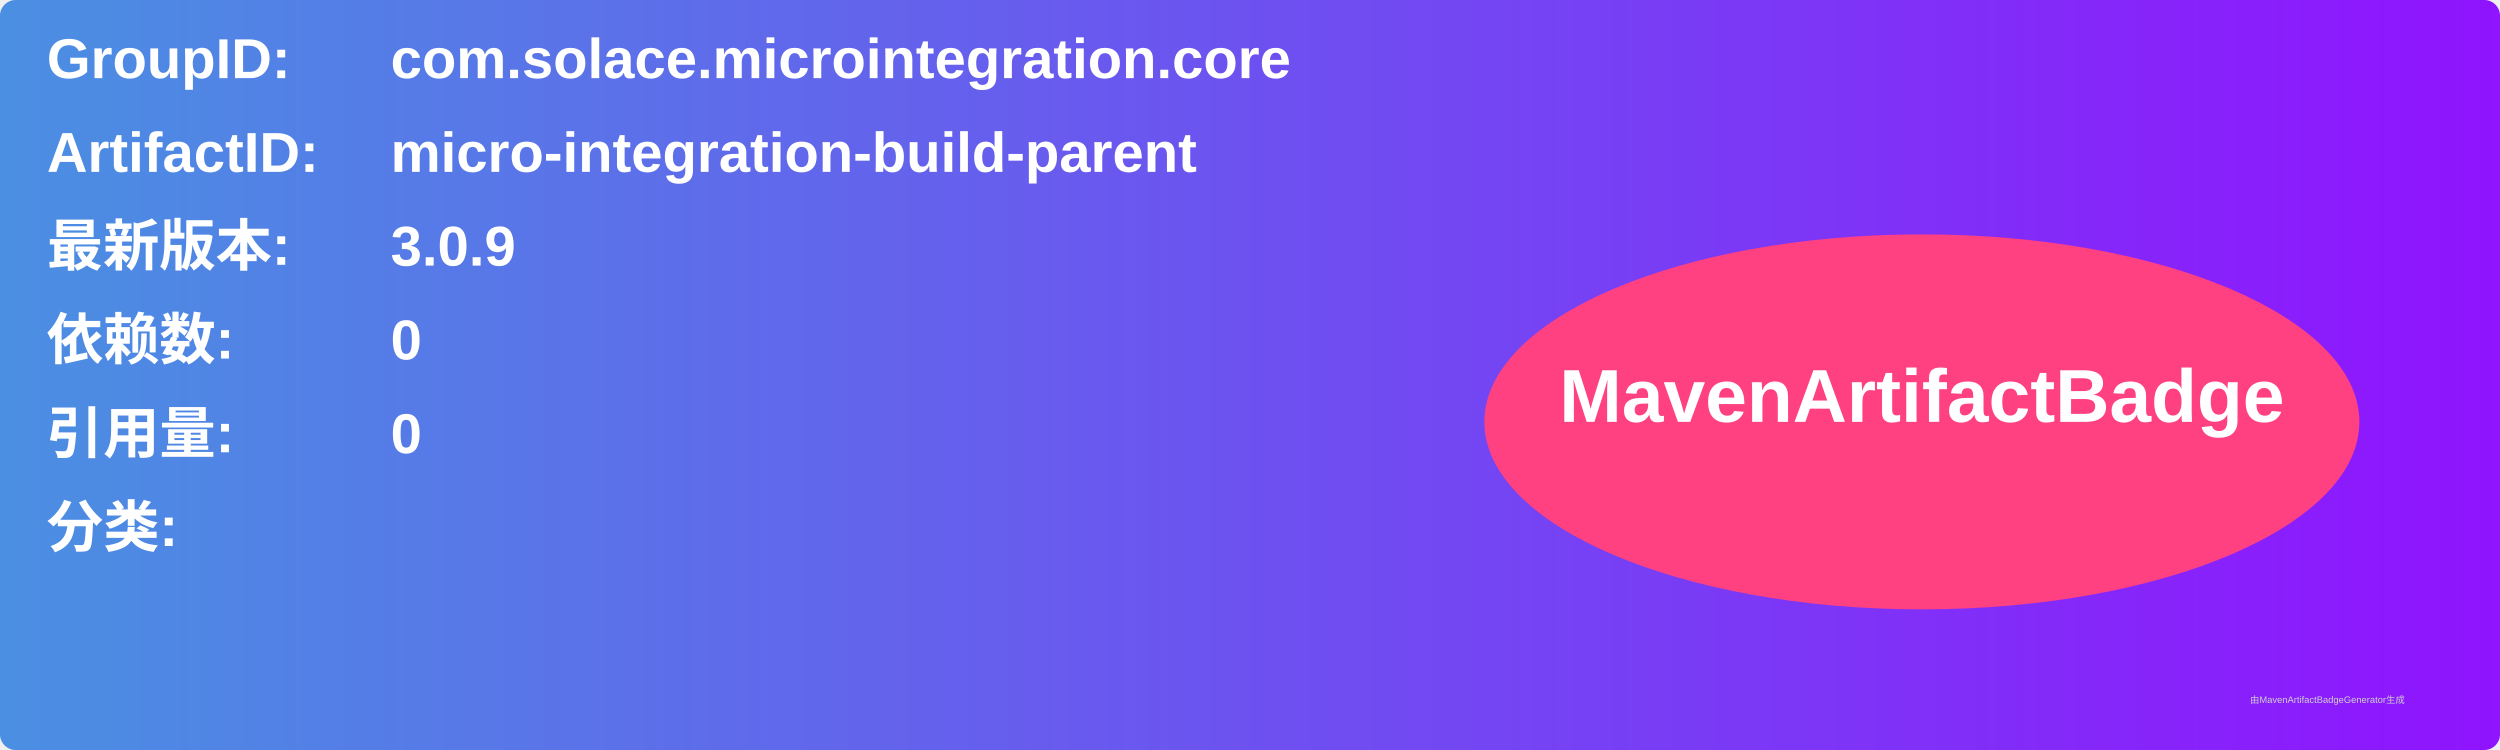
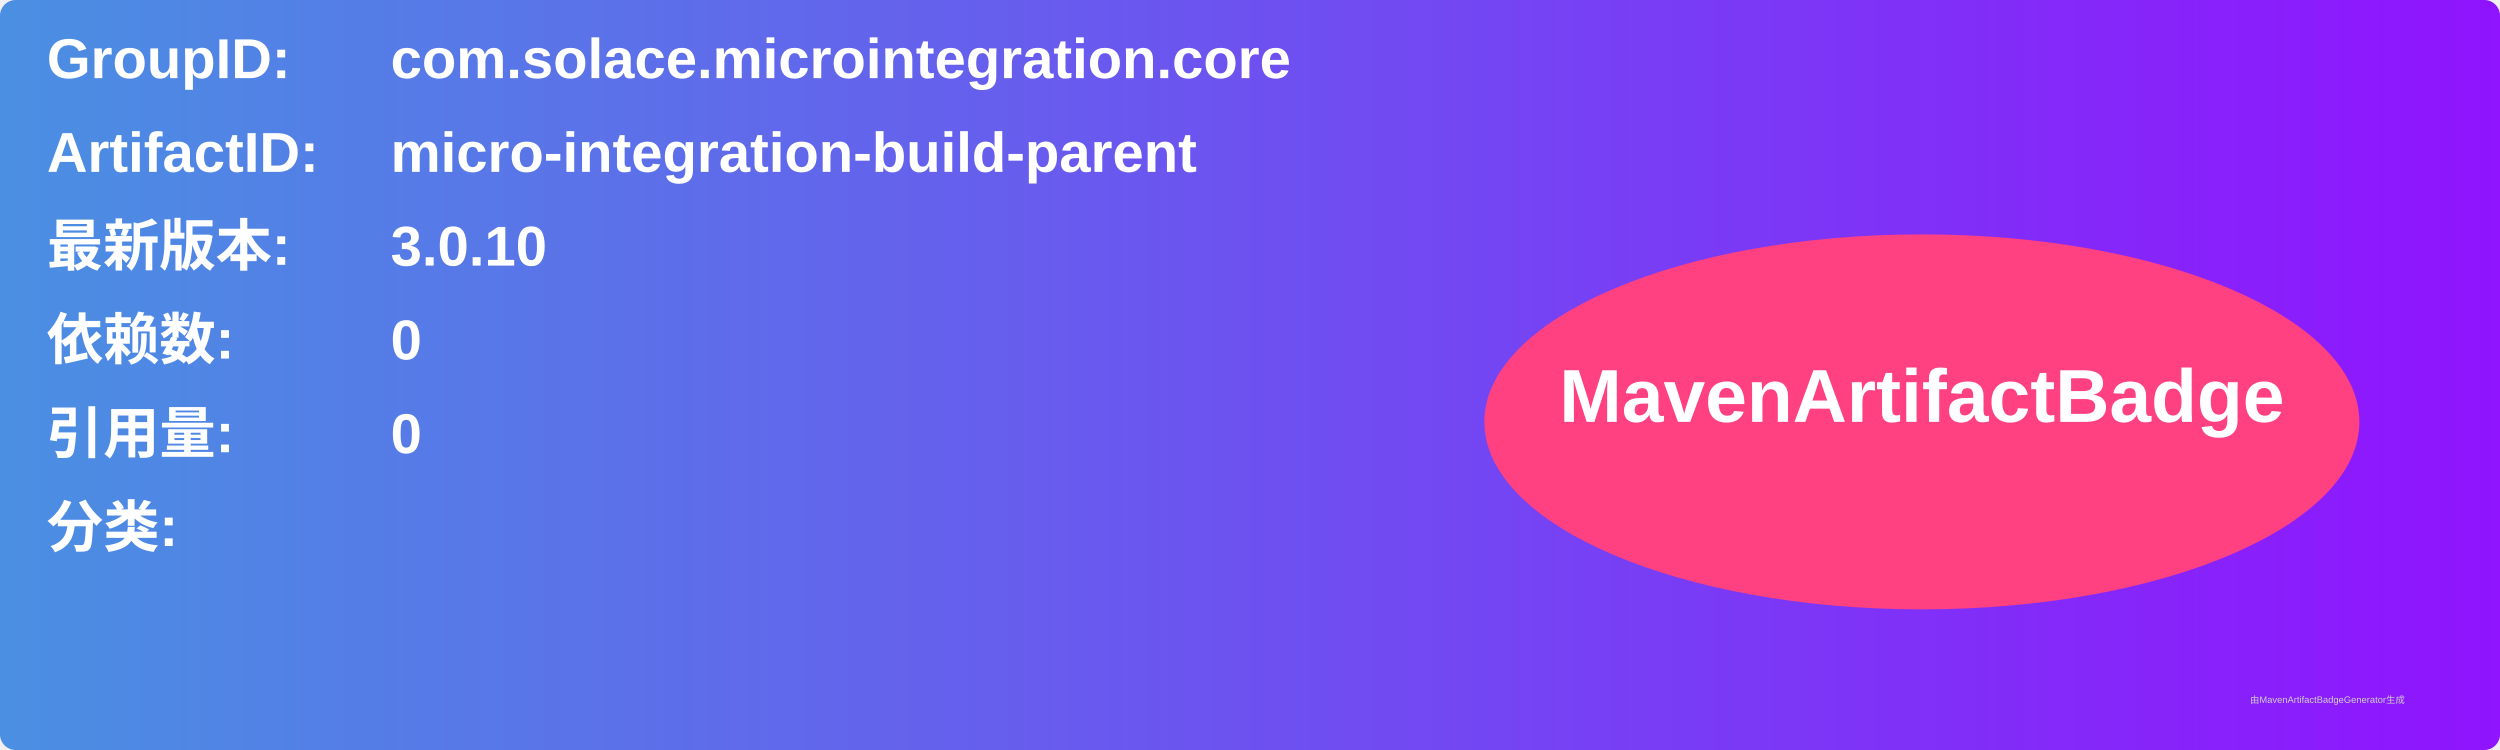
<svg xmlns="http://www.w3.org/2000/svg" width="800" height="240" viewBox="0 0 800 240">
  <linearGradient id="grad" x1="0%" y1="0%" x2="100%" y2="0%">
    <stop offset="0%" stop-color="#4a90e2" />
    <stop offset="100%" stop-color="#9013fe" />
  </linearGradient>
  <rect width="100%" height="100%" rx="5" ry="5" fill="url(#grad)" />
  <g transform="translate(15, 15)">
    <text x="0" y="10" font-family="Arial" font-size="18" fill="white" font-weight="bold" width="260">GroupID:</text>
    <text x="110" y="10" font-family="Arial" font-size="18" fill="white" font-weight="bold" width="460">com.solace.microintegration.core</text>
    <text x="0" y="40" font-family="Arial" font-size="18" fill="white" font-weight="bold" width="260">ArtifactID:</text>
    <text x="110" y="40" font-family="Arial" font-size="18" fill="white" font-weight="bold" width="460">micro-integration-build-parent</text>
    <text x="0" y="70" font-family="Arial" font-size="18" fill="white" font-weight="bold">最新版本:</text>
    <text x="110" y="70" font-family="Arial" font-size="18" fill="white" font-weight="bold">
-       <tspan font-weight="bold">3.0.9</tspan>
+       <tspan font-weight="bold">3.0.10</tspan>
    </text>
    <text x="0" y="100" font-family="Arial" font-size="18" fill="white" font-weight="bold">依赖数: </text>
    <text x="110" y="100" font-family="Arial" font-size="18" fill="white">
      <tspan font-weight="bold">0</tspan>
    </text>
    <text x="0" y="130" font-family="Arial" font-size="18" fill="white" font-weight="bold">引用量: </text>
    <text x="110" y="130" font-family="Arial" font-size="18" fill="white">
      <tspan font-weight="bold">0</tspan>
    </text>
    <text x="0" y="160" font-family="Arial" font-size="18" fill="white" font-weight="bold">分类:</text>
    <text x="10" y="190" font-family="Arial" font-size="10" fill="white">
      <tspan font-weight="bold" />
    </text>
    <ellipse cx="600" cy="120" rx="140" ry="60" fill="#ff4081" />
    <text x="600" y="120" text-anchor="middle" font-family="Arial" font-size="24" fill="white" font-weight="bold">MavenArtifactBadge</text>
  </g>
  <text x="720" y="225" font-family="Arial" font-size="3" fill="#d0d0d0">由MavenArtifactBadgeGenerator生成</text>
</svg>
